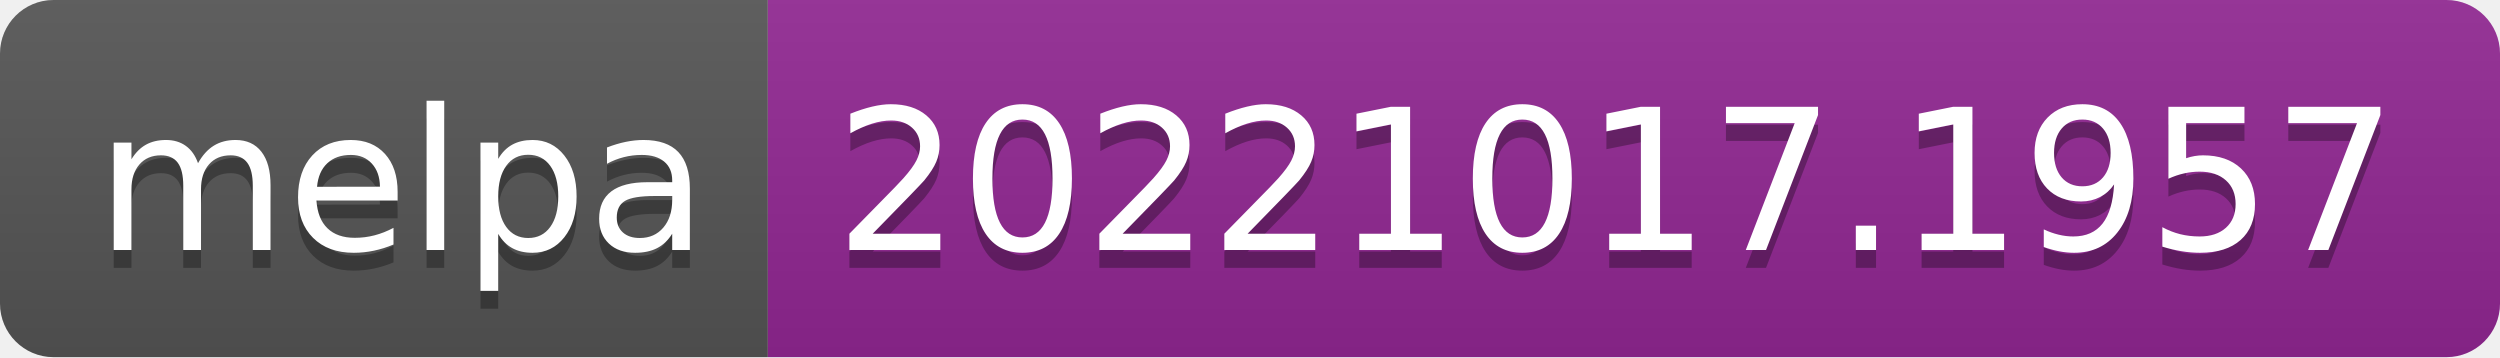
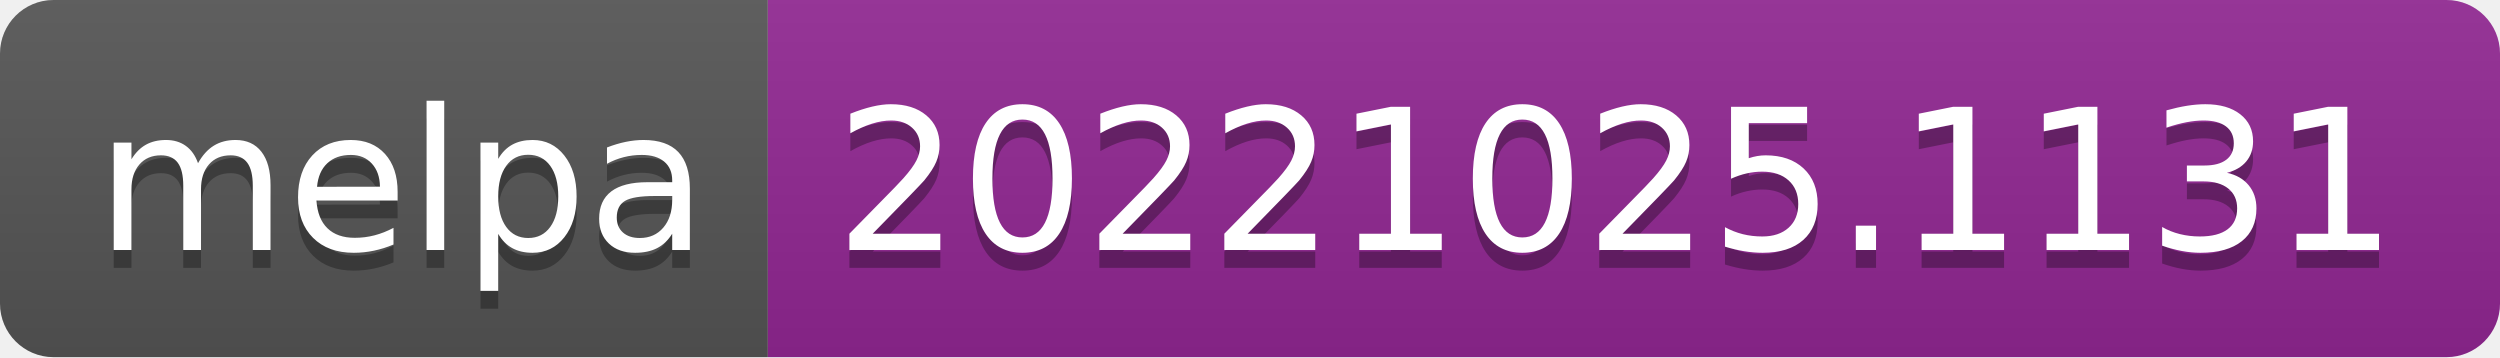
- <svg xmlns="http://www.w3.org/2000/svg" width="140" height="20" role="img" aria-label="melpa: 20221017.1957">
+ <svg xmlns="http://www.w3.org/2000/svg" width="140" height="20" role="img" aria-label="melpa: 20221025.1131">
  <linearGradient id="s" x2="0" y2="100%">
    <stop offset="0" stop-color="#bbb" stop-opacity=".1" />
    <stop offset="1" stop-opacity=".1" />
  </linearGradient>
  <clipPath id="r">
    <rect width="140" height="20" rx="3" fill="#fff" />
  </clipPath>
  <g clip-path="url(#r)">
    <rect width="43" height="20" fill="#555" />
    <rect x="43" width="97" height="20" fill="#922793" />
    <rect width="140" height="20" fill="url(#s)" />
  </g>
  <g fill="#fff" text-anchor="middle" font-family="Verdana,Geneva,DejaVu Sans,sans-serif" text-rendering="geometricPrecision" font-size="110">
    <text aria-hidden="true" x="225" y="150" fill="#010101" fill-opacity=".3" transform="scale(.1)" textLength="330">melpa</text>
    <text x="225" y="140" transform="scale(.1)" fill="#fff" textLength="330">melpa</text>
-     <text aria-hidden="true" x="905" y="150" fill="#010101" fill-opacity=".3" transform="scale(.1)" textLength="870">20221017.1957</text>
-     <text x="905" y="140" transform="scale(.1)" fill="#fff" textLength="870">20221017.1957</text>
+     <text aria-hidden="true" x="905" y="150" fill="#010101" fill-opacity=".3" transform="scale(.1)" textLength="870">20221025.1131</text>
+     <text x="905" y="140" transform="scale(.1)" fill="#fff" textLength="870">20221025.1131</text>
  </g>
</svg>
